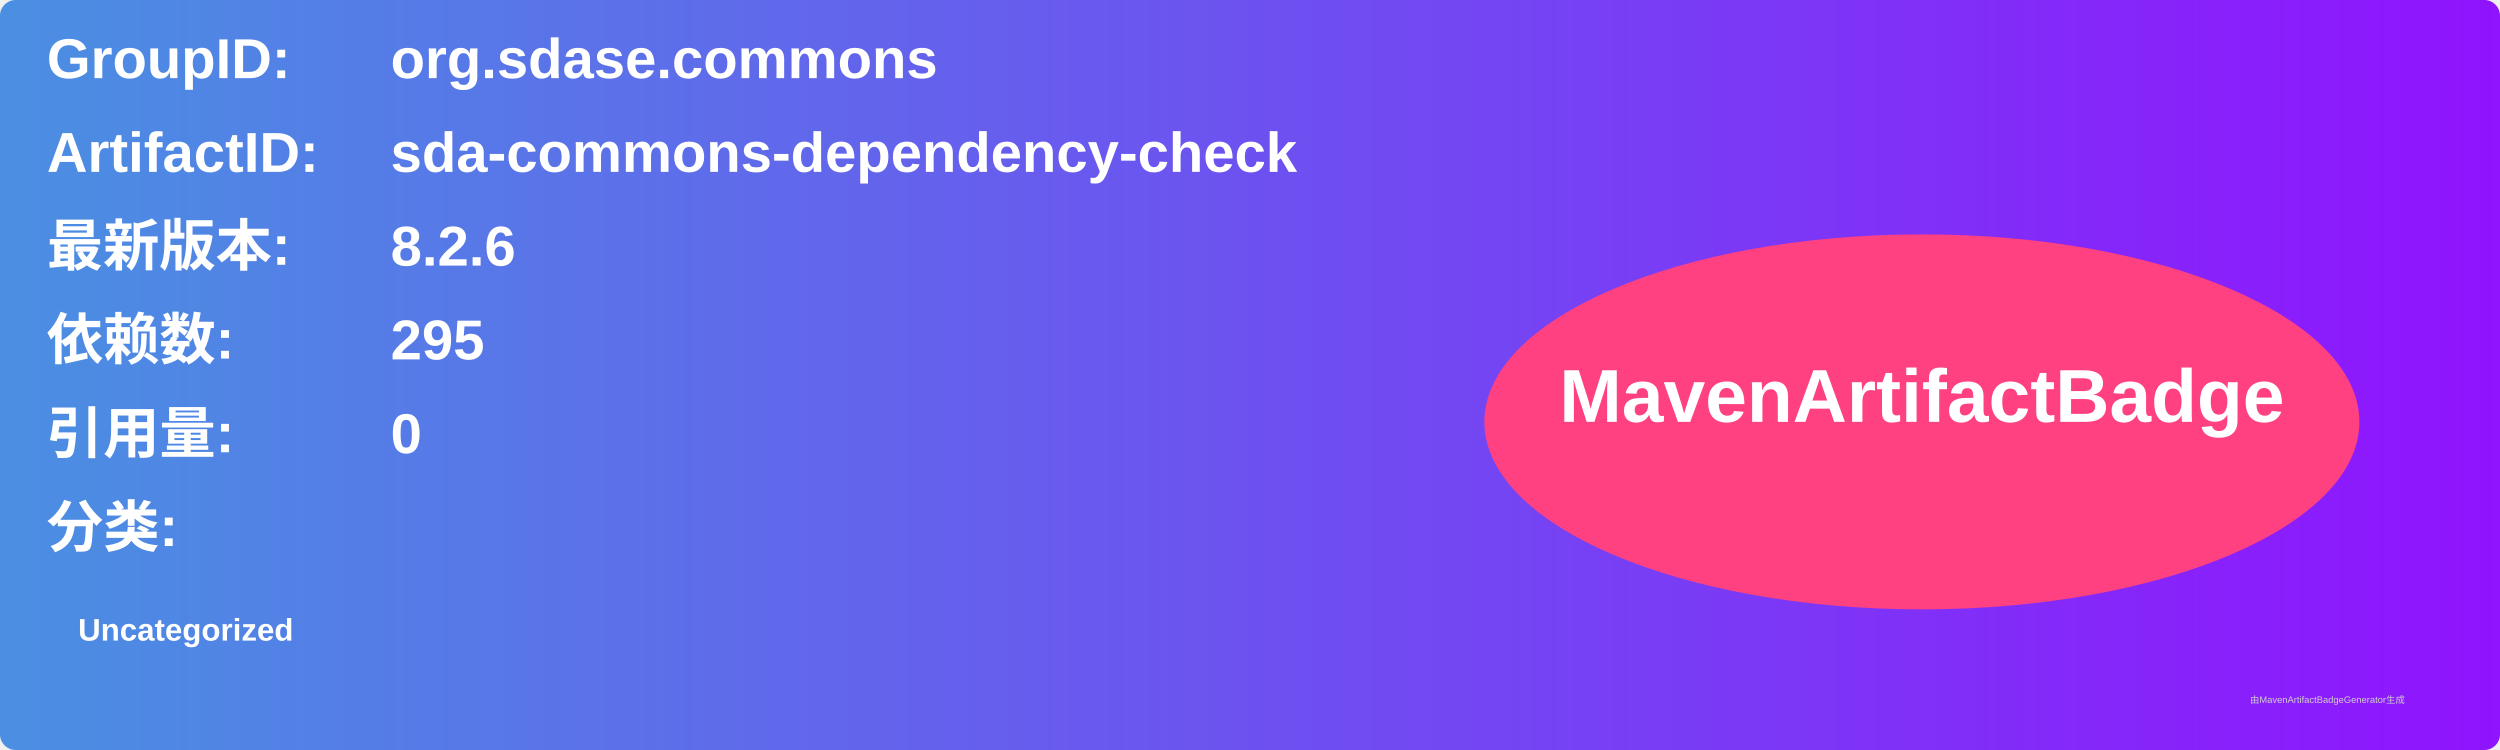
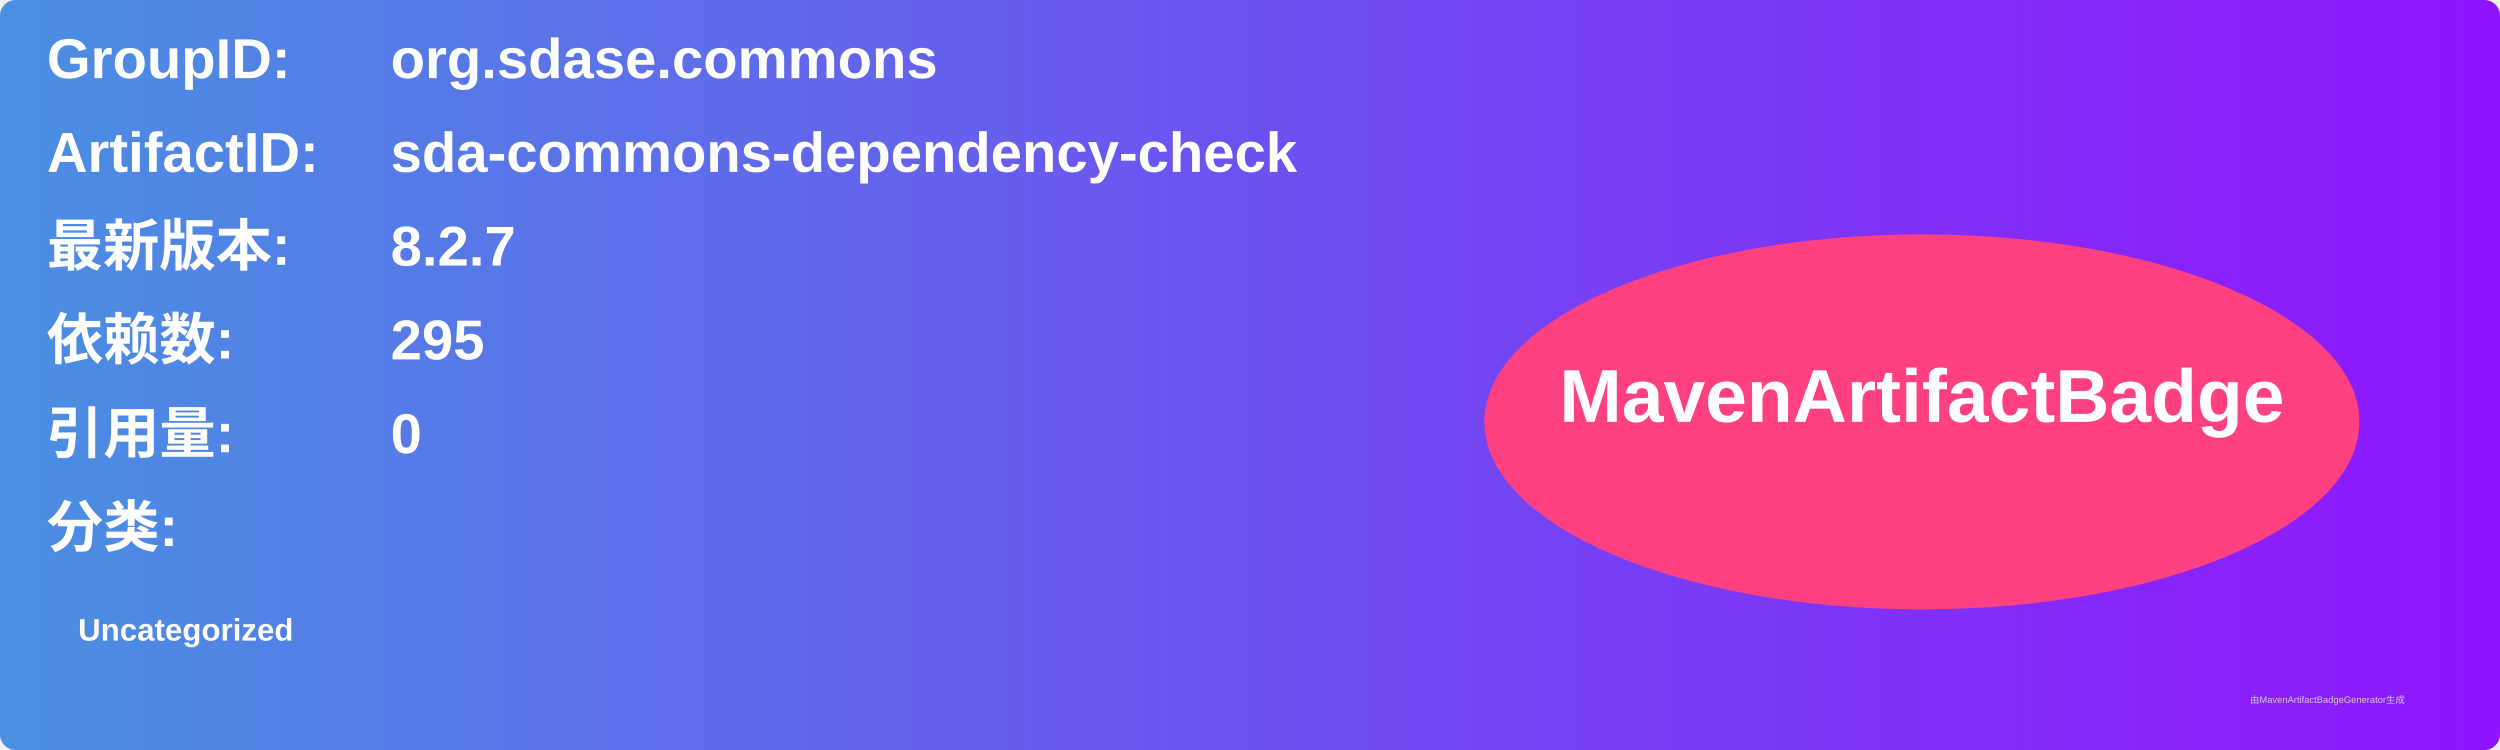
<svg xmlns="http://www.w3.org/2000/svg" width="800" height="240" viewBox="0 0 800 240">
  <linearGradient id="grad" x1="0%" y1="0%" x2="100%" y2="0%">
    <stop offset="0%" stop-color="#4a90e2" />
    <stop offset="100%" stop-color="#9013fe" />
  </linearGradient>
  <rect width="100%" height="100%" rx="5" ry="5" fill="url(#grad)" />
  <g transform="translate(15, 15)">
    <text x="0" y="10" font-family="Arial" font-size="18" fill="white" font-weight="bold" width="260">GroupID:</text>
    <text x="110" y="10" font-family="Arial" font-size="18" fill="white" font-weight="bold" width="460">org.sdase.commons</text>
    <text x="0" y="40" font-family="Arial" font-size="18" fill="white" font-weight="bold" width="260">ArtifactID:</text>
    <text x="110" y="40" font-family="Arial" font-size="18" fill="white" font-weight="bold" width="460">sda-commons-dependency-check</text>
    <text x="0" y="70" font-family="Arial" font-size="18" fill="white" font-weight="bold">最新版本:</text>
    <text x="110" y="70" font-family="Arial" font-size="18" fill="white" font-weight="bold">
-       <tspan font-weight="bold">8.2.6</tspan>
+       <tspan font-weight="bold">8.2.7</tspan>
    </text>
    <text x="0" y="100" font-family="Arial" font-size="18" fill="white" font-weight="bold">依赖数: </text>
    <text x="110" y="100" font-family="Arial" font-size="18" fill="white">
      <tspan font-weight="bold">295</tspan>
    </text>
    <text x="0" y="130" font-family="Arial" font-size="18" fill="white" font-weight="bold">引用量: </text>
    <text x="110" y="130" font-family="Arial" font-size="18" fill="white">
      <tspan font-weight="bold">0</tspan>
    </text>
    <text x="0" y="160" font-family="Arial" font-size="18" fill="white" font-weight="bold">分类:</text>
    <text x="10" y="190" font-family="Arial" font-size="10" fill="white">
      <tspan font-weight="bold">Uncategorized</tspan>
    </text>
    <ellipse cx="600" cy="120" rx="140" ry="60" fill="#ff4081" />
    <text x="600" y="120" text-anchor="middle" font-family="Arial" font-size="24" fill="white" font-weight="bold">MavenArtifactBadge</text>
  </g>
  <text x="720" y="225" font-family="Arial" font-size="3" fill="#d0d0d0">由MavenArtifactBadgeGenerator生成</text>
</svg>
